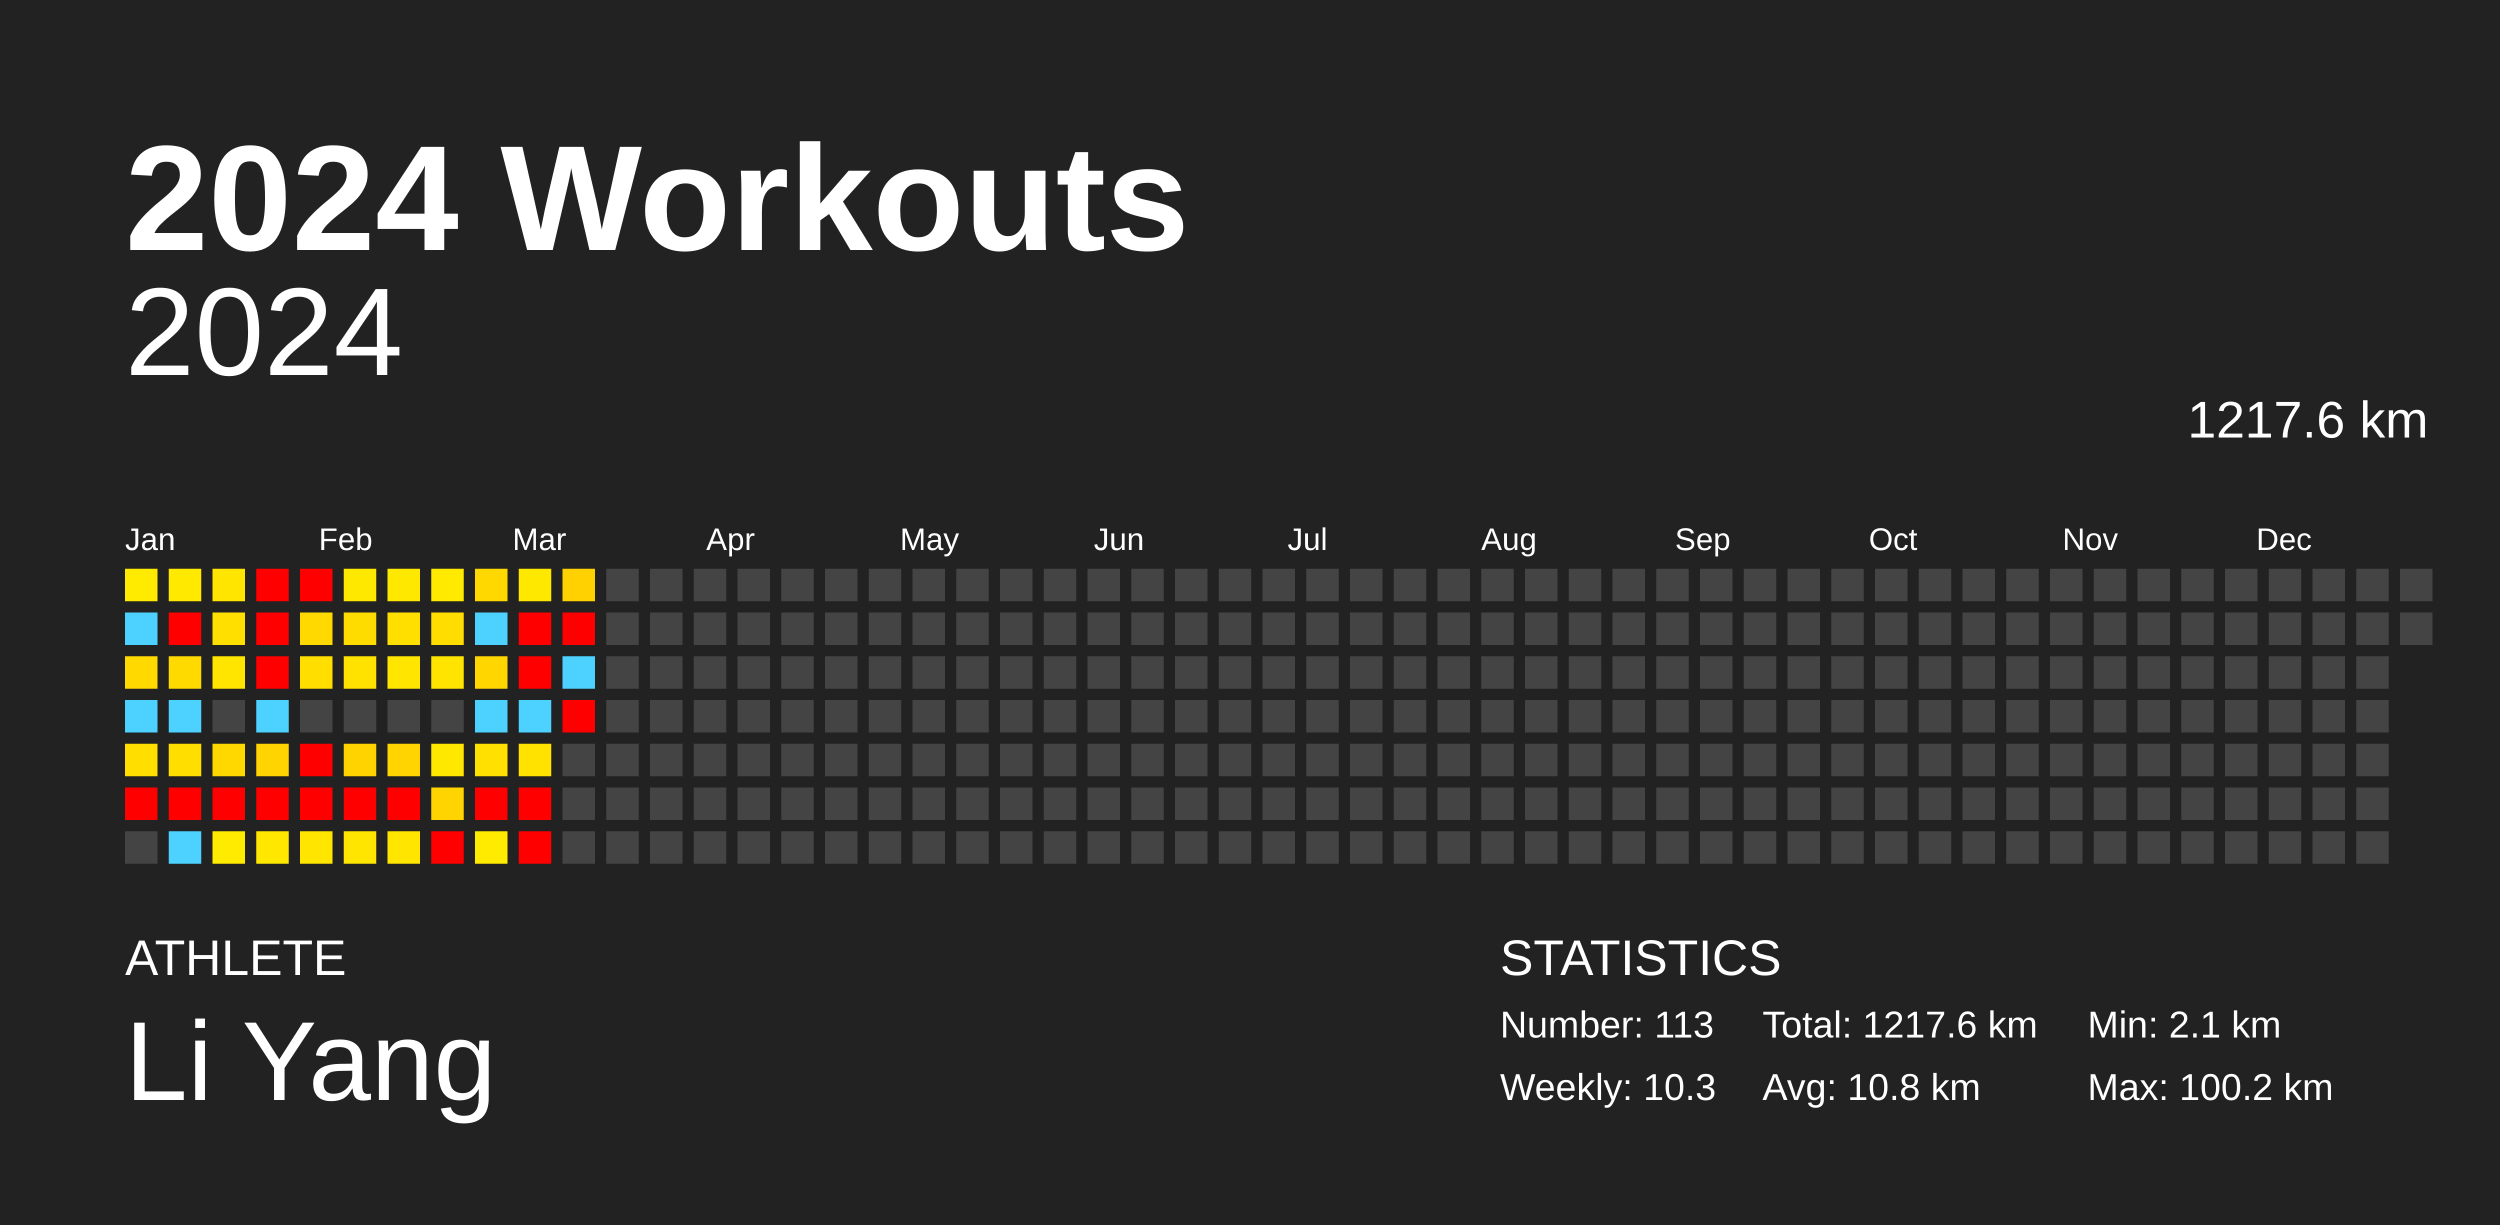
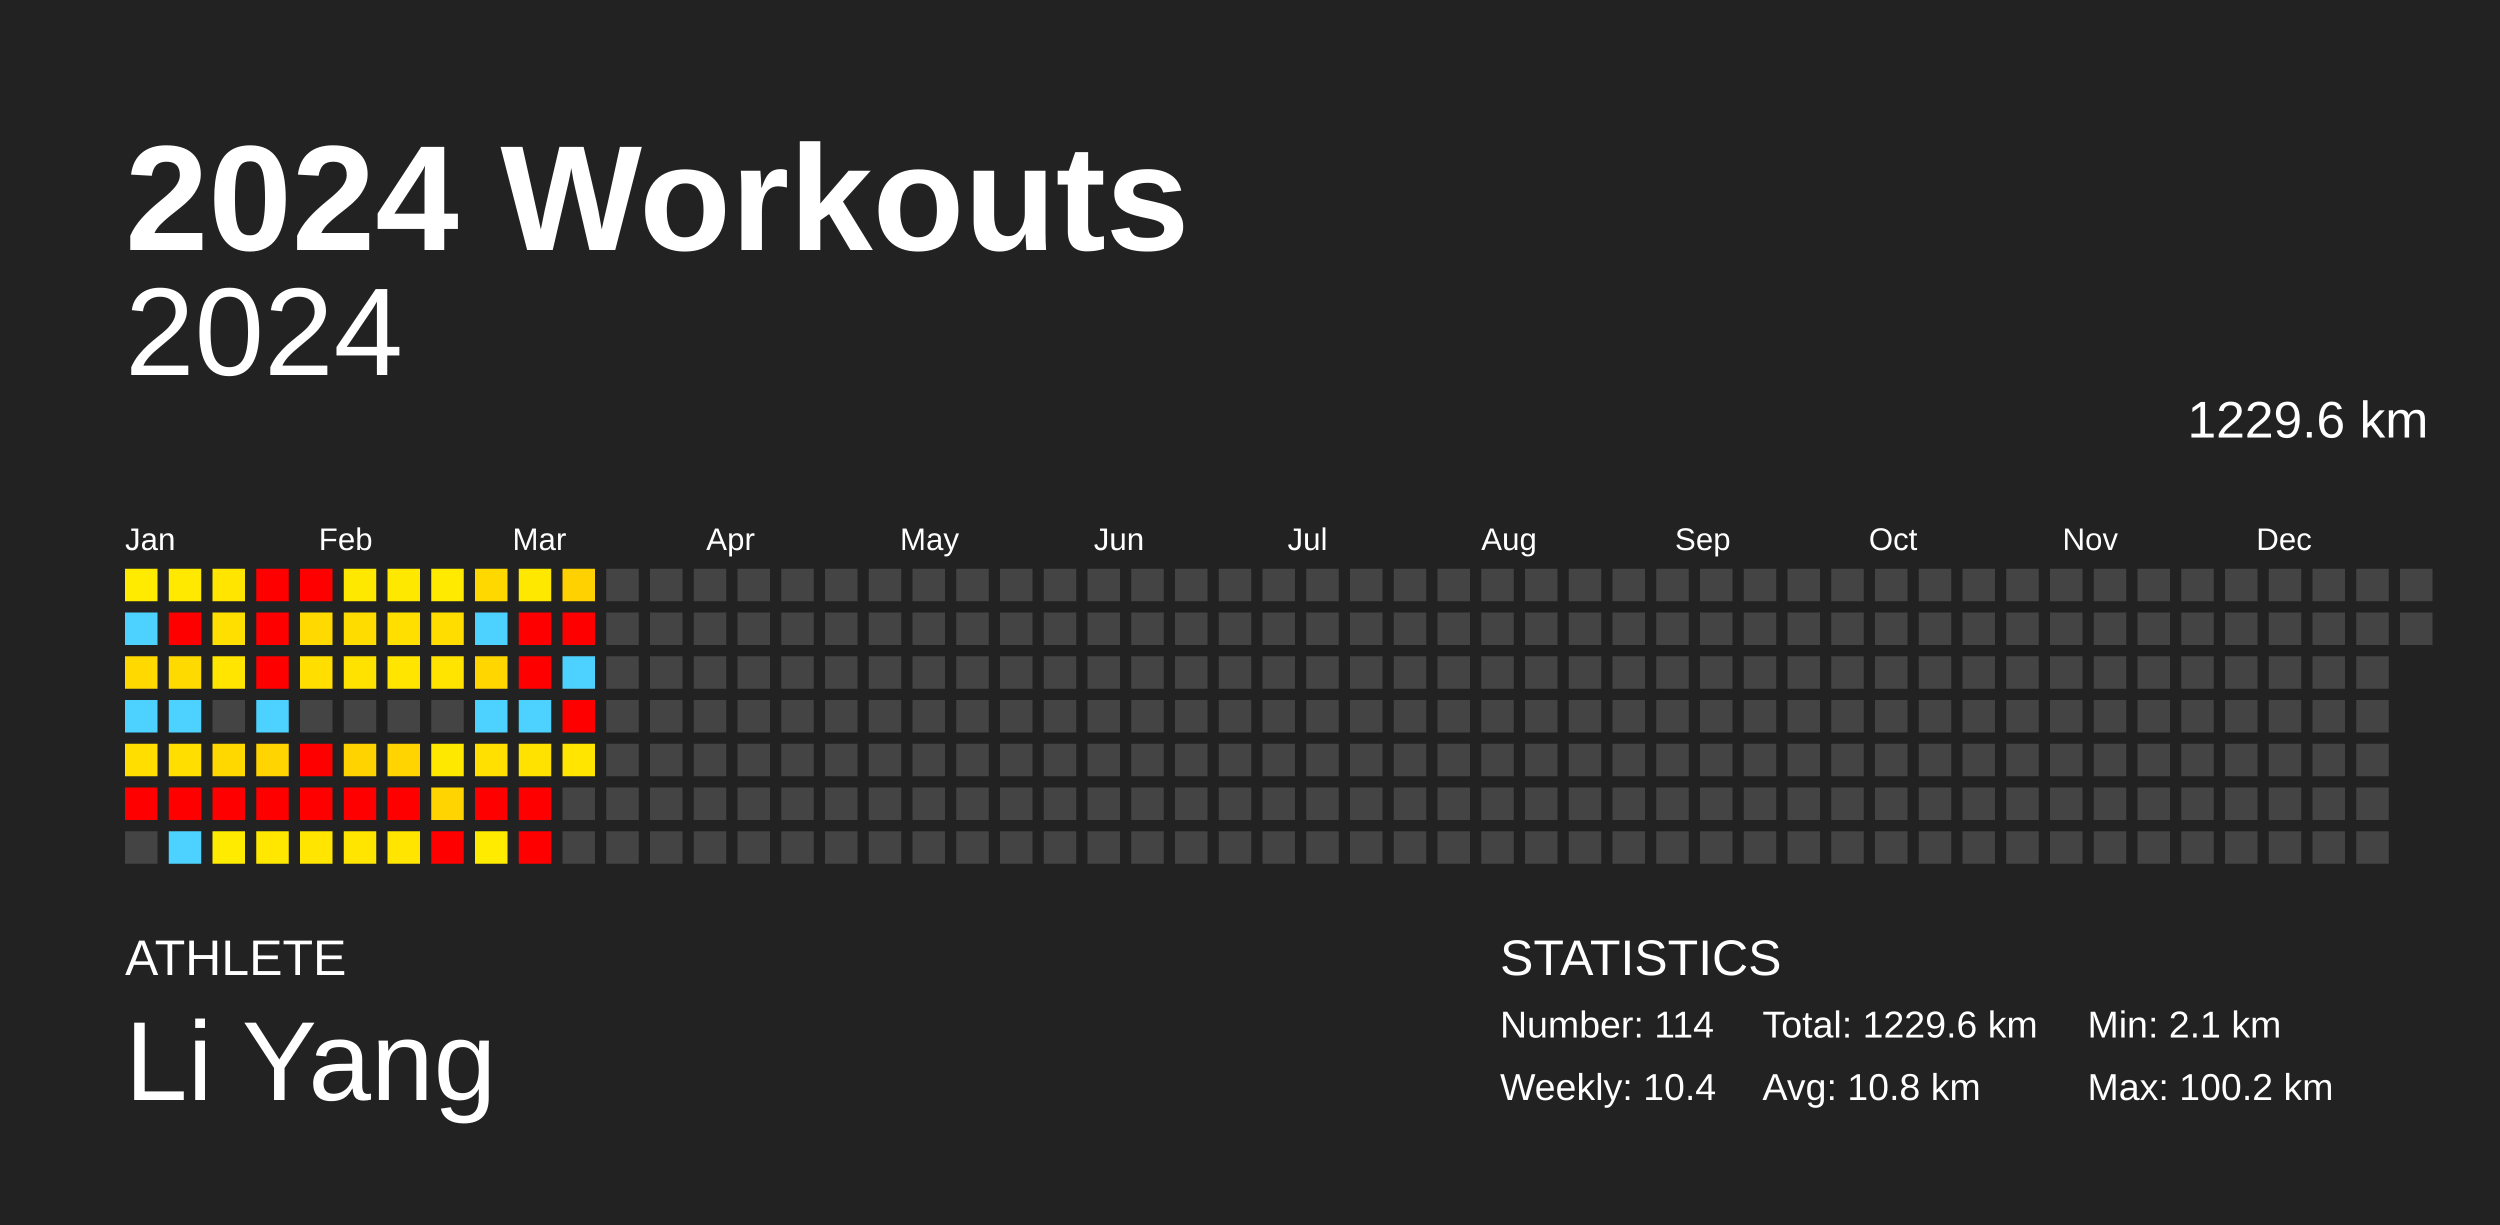
<svg xmlns="http://www.w3.org/2000/svg" baseProfile="full" height="98mm" version="1.1" viewBox="0,0,200,98" width="200mm">
  <defs />
  <rect fill="#222222" height="98" width="200" x="0" y="0" />
  <text fill="#FFFFFF" style="font-size:12px; font-family:Arial; font-weight:bold;" x="10" y="20">2024 Workouts</text>
  <text fill="#FFFFFF" style="font-size:4px; font-family:Arial" x="10" y="78">ATHLETE</text>
  <text fill="#FFFFFF" style="font-size:9px; font-family:Arial" x="10" y="88">Li Yang</text>
  <text fill="#FFFFFF" style="font-size:4px; font-family:Arial" x="120" y="78">STATISTICS</text>
-   <text fill="#FFFFFF" style="font-size:3px; font-family:Arial" x="120" y="83">Number: 113</text>
-   <text fill="#FFFFFF" style="font-size:3px; font-family:Arial" x="120" y="88">Weekly: 10.3</text>
-   <text fill="#FFFFFF" style="font-size:3px; font-family:Arial" x="141" y="83">Total: 1217.6 km</text>
+   <text fill="#FFFFFF" style="font-size:3px; font-family:Arial" x="120" y="83">Number: 114</text>
+   <text fill="#FFFFFF" style="font-size:3px; font-family:Arial" x="120" y="88">Weekly: 10.4</text>
+   <text fill="#FFFFFF" style="font-size:3px; font-family:Arial" x="141" y="83">Total: 1229.6 km</text>
  <text fill="#FFFFFF" style="font-size:3px; font-family:Arial" x="141" y="88">Avg: 10.8 km</text>
  <text fill="#FFFFFF" style="font-size:3px; font-family:Arial" x="167" y="83">Min: 2.1 km</text>
  <text fill="#FFFFFF" style="font-size:3px; font-family:Arial" x="167" y="88">Max: 100.2 km</text>
  <text alignment-baseline="hanging" fill="#FFFFFF" style="font-size:10.0px; font-family:Arial;" x="10" y="30">2024</text>
-   <text alignment-baseline="hanging" fill="#FFFFFF" style="font-size:4.125px; font-family:Arial;" x="175" y="35">1217.6 km</text>
+   <text alignment-baseline="hanging" fill="#FFFFFF" style="font-size:4.125px; font-family:Arial;" x="175" y="35">1229.6 km</text>
  <text fill="#FFFFFF" style="font-size:2.5px; font-family:Arial" x="10.0" y="44">Jan</text>
  <text fill="#FFFFFF" style="font-size:2.5px; font-family:Arial" x="25.5" y="44">Feb</text>
  <text fill="#FFFFFF" style="font-size:2.5px; font-family:Arial" x="41.0" y="44">Mar</text>
  <text fill="#FFFFFF" style="font-size:2.5px; font-family:Arial" x="56.5" y="44">Apr</text>
  <text fill="#FFFFFF" style="font-size:2.5px; font-family:Arial" x="72.0" y="44">May</text>
  <text fill="#FFFFFF" style="font-size:2.5px; font-family:Arial" x="87.5" y="44">Jun</text>
  <text fill="#FFFFFF" style="font-size:2.5px; font-family:Arial" x="103.0" y="44">Jul</text>
  <text fill="#FFFFFF" style="font-size:2.5px; font-family:Arial" x="118.5" y="44">Aug</text>
  <text fill="#FFFFFF" style="font-size:2.5px; font-family:Arial" x="134.0" y="44">Sep</text>
  <text fill="#FFFFFF" style="font-size:2.5px; font-family:Arial" x="149.5" y="44">Oct</text>
  <text fill="#FFFFFF" style="font-size:2.5px; font-family:Arial" x="165.0" y="44">Nov</text>
  <text fill="#FFFFFF" style="font-size:2.5px; font-family:Arial" x="180.5" y="44">Dec</text>
  <rect fill="#ffeb00" height="2.6" width="2.6" x="10.0" y="45.5" />
  <rect fill="#4dd2ff" height="2.6" width="2.6" x="10.0" y="49.0" />
  <rect fill="#ffd900" height="2.6" width="2.6" x="10.0" y="52.5" />
  <rect fill="#4dd2ff" height="2.6" width="2.6" x="10.0" y="56.0" />
  <rect fill="#ffde00" height="2.6" width="2.6" x="10.0" y="59.5" />
  <rect fill="red" height="2.6" width="2.6" x="10.0" y="63.0" />
  <rect fill="#444444" height="2.6" width="2.6" x="10.0" y="66.5" />
  <rect fill="#ffe900" height="2.6" width="2.6" x="13.5" y="45.5" />
  <rect fill="red" height="2.6" width="2.6" x="13.5" y="49.0" />
  <rect fill="#ffda00" height="2.6" width="2.6" x="13.5" y="52.5" />
  <rect fill="#4dd2ff" height="2.6" width="2.6" x="13.5" y="56.0" />
  <rect fill="#ffde00" height="2.6" width="2.6" x="13.5" y="59.5" />
  <rect fill="red" height="2.6" width="2.6" x="13.5" y="63.0" />
  <rect fill="#4dd2ff" height="2.6" width="2.6" x="13.5" y="66.5" />
  <rect fill="#ffe500" height="2.6" width="2.6" x="17.0" y="45.5" />
  <rect fill="#ffdf00" height="2.6" width="2.6" x="17.0" y="49.0" />
  <rect fill="#ffe500" height="2.6" width="2.6" x="17.0" y="52.5" />
  <rect fill="#444444" height="2.6" width="2.6" x="17.0" y="56.0" />
  <rect fill="#ffd800" height="2.6" width="2.6" x="17.0" y="59.5" />
  <rect fill="red" height="2.6" width="2.6" x="17.0" y="63.0" />
  <rect fill="#ffeb00" height="2.6" width="2.6" x="17.0" y="66.5" />
  <rect fill="red" height="2.6" width="2.6" x="20.5" y="45.5" />
  <rect fill="red" height="2.6" width="2.6" x="20.5" y="49.0" />
  <rect fill="red" height="2.6" width="2.6" x="20.5" y="52.5" />
  <rect fill="#4dd2ff" height="2.6" width="2.6" x="20.5" y="56.0" />
  <rect fill="#ffd400" height="2.6" width="2.6" x="20.5" y="59.5" />
  <rect fill="red" height="2.6" width="2.6" x="20.5" y="63.0" />
  <rect fill="#ffe700" height="2.6" width="2.6" x="20.5" y="66.5" />
  <rect fill="red" height="2.6" width="2.6" x="24.0" y="45.5" />
  <rect fill="#ffd900" height="2.6" width="2.6" x="24.0" y="49.0" />
  <rect fill="#ffde00" height="2.6" width="2.6" x="24.0" y="52.5" />
  <rect fill="#444444" height="2.6" width="2.6" x="24.0" y="56.0" />
  <rect fill="red" height="2.6" width="2.6" x="24.0" y="59.5" />
  <rect fill="red" height="2.6" width="2.6" x="24.0" y="63.0" />
  <rect fill="#ffe500" height="2.6" width="2.6" x="24.0" y="66.5" />
  <rect fill="#ffe800" height="2.6" width="2.6" x="27.5" y="45.5" />
  <rect fill="#ffdc00" height="2.6" width="2.6" x="27.5" y="49.0" />
  <rect fill="#ffe200" height="2.6" width="2.6" x="27.5" y="52.5" />
  <rect fill="#444444" height="2.6" width="2.6" x="27.5" y="56.0" />
  <rect fill="#ffd300" height="2.6" width="2.6" x="27.5" y="59.5" />
  <rect fill="red" height="2.6" width="2.6" x="27.5" y="63.0" />
  <rect fill="#ffe500" height="2.6" width="2.6" x="27.5" y="66.5" />
  <rect fill="#ffe800" height="2.6" width="2.6" x="31.0" y="45.5" />
  <rect fill="#ffdf00" height="2.6" width="2.6" x="31.0" y="49.0" />
  <rect fill="#ffe500" height="2.6" width="2.6" x="31.0" y="52.5" />
  <rect fill="#444444" height="2.6" width="2.6" x="31.0" y="56.0" />
  <rect fill="#ffd400" height="2.6" width="2.6" x="31.0" y="59.5" />
  <rect fill="red" height="2.6" width="2.6" x="31.0" y="63.0" />
  <rect fill="#ffe500" height="2.6" width="2.6" x="31.0" y="66.5" />
  <rect fill="#ffea00" height="2.6" width="2.6" x="34.5" y="45.5" />
  <rect fill="#ffdd00" height="2.6" width="2.6" x="34.5" y="49.0" />
  <rect fill="#ffe400" height="2.6" width="2.6" x="34.5" y="52.5" />
  <rect fill="#444444" height="2.6" width="2.6" x="34.5" y="56.0" />
  <rect fill="#ffe800" height="2.6" width="2.6" x="34.5" y="59.5" />
  <rect fill="#ffd400" height="2.6" width="2.6" x="34.5" y="63.0" />
  <rect fill="red" height="2.6" width="2.6" x="34.5" y="66.5" />
  <rect fill="#ffd800" height="2.6" width="2.6" x="38.0" y="45.5" />
  <rect fill="#4dd2ff" height="2.6" width="2.6" x="38.0" y="49.0" />
  <rect fill="#ffd600" height="2.6" width="2.6" x="38.0" y="52.5" />
  <rect fill="#4dd2ff" height="2.6" width="2.6" x="38.0" y="56.0" />
  <rect fill="#ffe000" height="2.6" width="2.6" x="38.0" y="59.5" />
  <rect fill="red" height="2.6" width="2.6" x="38.0" y="63.0" />
  <rect fill="#ffeb00" height="2.6" width="2.6" x="38.0" y="66.5" />
  <rect fill="#ffe800" height="2.6" width="2.6" x="41.5" y="45.5" />
  <rect fill="red" height="2.6" width="2.6" x="41.5" y="49.0" />
  <rect fill="red" height="2.6" width="2.6" x="41.5" y="52.5" />
  <rect fill="#4dd2ff" height="2.6" width="2.6" x="41.5" y="56.0" />
  <rect fill="#ffe200" height="2.6" width="2.6" x="41.5" y="59.5" />
  <rect fill="red" height="2.6" width="2.6" x="41.5" y="63.0" />
  <rect fill="red" height="2.6" width="2.6" x="41.5" y="66.5" />
  <rect fill="#ffd100" height="2.6" width="2.6" x="45.0" y="45.5" />
  <rect fill="red" height="2.6" width="2.6" x="45.0" y="49.0" />
  <rect fill="#4dd2ff" height="2.6" width="2.6" x="45.0" y="52.5" />
  <rect fill="red" height="2.6" width="2.6" x="45.0" y="56.0" />
-   <rect fill="#444444" height="2.6" width="2.6" x="45.0" y="59.5" />
+   <rect fill="#ffe500" height="2.6" width="2.6" x="45.0" y="59.5" />
  <rect fill="#444444" height="2.6" width="2.6" x="45.0" y="63.0" />
  <rect fill="#444444" height="2.6" width="2.6" x="45.0" y="66.5" />
  <rect fill="#444444" height="2.6" width="2.6" x="48.5" y="45.5" />
  <rect fill="#444444" height="2.6" width="2.6" x="48.5" y="49.0" />
  <rect fill="#444444" height="2.6" width="2.6" x="48.5" y="52.5" />
  <rect fill="#444444" height="2.6" width="2.6" x="48.5" y="56.0" />
  <rect fill="#444444" height="2.6" width="2.6" x="48.5" y="59.5" />
  <rect fill="#444444" height="2.6" width="2.6" x="48.5" y="63.0" />
  <rect fill="#444444" height="2.6" width="2.6" x="48.5" y="66.5" />
  <rect fill="#444444" height="2.6" width="2.6" x="52.0" y="45.5" />
  <rect fill="#444444" height="2.6" width="2.6" x="52.0" y="49.0" />
  <rect fill="#444444" height="2.6" width="2.6" x="52.0" y="52.5" />
  <rect fill="#444444" height="2.6" width="2.6" x="52.0" y="56.0" />
  <rect fill="#444444" height="2.6" width="2.6" x="52.0" y="59.5" />
  <rect fill="#444444" height="2.6" width="2.6" x="52.0" y="63.0" />
  <rect fill="#444444" height="2.6" width="2.6" x="52.0" y="66.5" />
  <rect fill="#444444" height="2.6" width="2.6" x="55.5" y="45.5" />
  <rect fill="#444444" height="2.6" width="2.6" x="55.5" y="49.0" />
  <rect fill="#444444" height="2.6" width="2.6" x="55.5" y="52.5" />
  <rect fill="#444444" height="2.6" width="2.6" x="55.5" y="56.0" />
  <rect fill="#444444" height="2.6" width="2.6" x="55.5" y="59.5" />
  <rect fill="#444444" height="2.6" width="2.6" x="55.5" y="63.0" />
  <rect fill="#444444" height="2.6" width="2.6" x="55.5" y="66.5" />
  <rect fill="#444444" height="2.6" width="2.6" x="59.0" y="45.5" />
  <rect fill="#444444" height="2.6" width="2.6" x="59.0" y="49.0" />
  <rect fill="#444444" height="2.6" width="2.6" x="59.0" y="52.5" />
  <rect fill="#444444" height="2.6" width="2.6" x="59.0" y="56.0" />
  <rect fill="#444444" height="2.6" width="2.6" x="59.0" y="59.5" />
  <rect fill="#444444" height="2.6" width="2.6" x="59.0" y="63.0" />
  <rect fill="#444444" height="2.6" width="2.6" x="59.0" y="66.5" />
  <rect fill="#444444" height="2.6" width="2.6" x="62.5" y="45.5" />
  <rect fill="#444444" height="2.6" width="2.6" x="62.5" y="49.0" />
  <rect fill="#444444" height="2.6" width="2.6" x="62.5" y="52.5" />
  <rect fill="#444444" height="2.6" width="2.6" x="62.5" y="56.0" />
  <rect fill="#444444" height="2.6" width="2.6" x="62.5" y="59.5" />
  <rect fill="#444444" height="2.6" width="2.6" x="62.5" y="63.0" />
  <rect fill="#444444" height="2.6" width="2.6" x="62.5" y="66.5" />
  <rect fill="#444444" height="2.6" width="2.6" x="66.0" y="45.5" />
  <rect fill="#444444" height="2.6" width="2.6" x="66.0" y="49.0" />
  <rect fill="#444444" height="2.6" width="2.6" x="66.0" y="52.5" />
  <rect fill="#444444" height="2.6" width="2.6" x="66.0" y="56.0" />
  <rect fill="#444444" height="2.6" width="2.6" x="66.0" y="59.5" />
  <rect fill="#444444" height="2.6" width="2.6" x="66.0" y="63.0" />
  <rect fill="#444444" height="2.6" width="2.6" x="66.0" y="66.5" />
  <rect fill="#444444" height="2.6" width="2.6" x="69.5" y="45.5" />
  <rect fill="#444444" height="2.6" width="2.6" x="69.5" y="49.0" />
  <rect fill="#444444" height="2.6" width="2.6" x="69.5" y="52.5" />
  <rect fill="#444444" height="2.6" width="2.6" x="69.5" y="56.0" />
  <rect fill="#444444" height="2.6" width="2.6" x="69.5" y="59.5" />
  <rect fill="#444444" height="2.6" width="2.6" x="69.5" y="63.0" />
  <rect fill="#444444" height="2.6" width="2.6" x="69.5" y="66.5" />
  <rect fill="#444444" height="2.6" width="2.6" x="73.0" y="45.5" />
  <rect fill="#444444" height="2.6" width="2.6" x="73.0" y="49.0" />
  <rect fill="#444444" height="2.6" width="2.6" x="73.0" y="52.5" />
  <rect fill="#444444" height="2.6" width="2.6" x="73.0" y="56.0" />
  <rect fill="#444444" height="2.6" width="2.6" x="73.0" y="59.5" />
  <rect fill="#444444" height="2.6" width="2.6" x="73.0" y="63.0" />
  <rect fill="#444444" height="2.6" width="2.6" x="73.0" y="66.5" />
  <rect fill="#444444" height="2.6" width="2.6" x="76.5" y="45.5" />
  <rect fill="#444444" height="2.6" width="2.6" x="76.5" y="49.0" />
  <rect fill="#444444" height="2.6" width="2.6" x="76.5" y="52.5" />
  <rect fill="#444444" height="2.6" width="2.6" x="76.5" y="56.0" />
  <rect fill="#444444" height="2.6" width="2.6" x="76.5" y="59.5" />
  <rect fill="#444444" height="2.6" width="2.6" x="76.5" y="63.0" />
  <rect fill="#444444" height="2.6" width="2.6" x="76.5" y="66.5" />
  <rect fill="#444444" height="2.6" width="2.6" x="80.0" y="45.5" />
  <rect fill="#444444" height="2.6" width="2.6" x="80.0" y="49.0" />
  <rect fill="#444444" height="2.6" width="2.6" x="80.0" y="52.5" />
  <rect fill="#444444" height="2.6" width="2.6" x="80.0" y="56.0" />
  <rect fill="#444444" height="2.6" width="2.6" x="80.0" y="59.5" />
  <rect fill="#444444" height="2.6" width="2.6" x="80.0" y="63.0" />
  <rect fill="#444444" height="2.6" width="2.6" x="80.0" y="66.5" />
  <rect fill="#444444" height="2.6" width="2.6" x="83.5" y="45.5" />
  <rect fill="#444444" height="2.6" width="2.6" x="83.5" y="49.0" />
  <rect fill="#444444" height="2.6" width="2.6" x="83.5" y="52.5" />
  <rect fill="#444444" height="2.6" width="2.6" x="83.5" y="56.0" />
  <rect fill="#444444" height="2.6" width="2.6" x="83.5" y="59.5" />
  <rect fill="#444444" height="2.6" width="2.6" x="83.5" y="63.0" />
  <rect fill="#444444" height="2.6" width="2.6" x="83.5" y="66.5" />
  <rect fill="#444444" height="2.6" width="2.6" x="87.0" y="45.5" />
  <rect fill="#444444" height="2.6" width="2.6" x="87.0" y="49.0" />
  <rect fill="#444444" height="2.6" width="2.6" x="87.0" y="52.5" />
  <rect fill="#444444" height="2.6" width="2.6" x="87.0" y="56.0" />
  <rect fill="#444444" height="2.6" width="2.6" x="87.0" y="59.5" />
  <rect fill="#444444" height="2.6" width="2.6" x="87.0" y="63.0" />
  <rect fill="#444444" height="2.6" width="2.6" x="87.0" y="66.5" />
  <rect fill="#444444" height="2.6" width="2.6" x="90.5" y="45.5" />
  <rect fill="#444444" height="2.6" width="2.6" x="90.5" y="49.0" />
  <rect fill="#444444" height="2.6" width="2.6" x="90.5" y="52.5" />
  <rect fill="#444444" height="2.6" width="2.6" x="90.5" y="56.0" />
  <rect fill="#444444" height="2.6" width="2.6" x="90.5" y="59.5" />
  <rect fill="#444444" height="2.6" width="2.6" x="90.5" y="63.0" />
  <rect fill="#444444" height="2.6" width="2.6" x="90.5" y="66.5" />
  <rect fill="#444444" height="2.6" width="2.6" x="94.0" y="45.5" />
  <rect fill="#444444" height="2.6" width="2.6" x="94.0" y="49.0" />
  <rect fill="#444444" height="2.6" width="2.6" x="94.0" y="52.5" />
  <rect fill="#444444" height="2.6" width="2.6" x="94.0" y="56.0" />
  <rect fill="#444444" height="2.6" width="2.6" x="94.0" y="59.5" />
  <rect fill="#444444" height="2.6" width="2.6" x="94.0" y="63.0" />
  <rect fill="#444444" height="2.6" width="2.6" x="94.0" y="66.5" />
  <rect fill="#444444" height="2.6" width="2.6" x="97.5" y="45.5" />
  <rect fill="#444444" height="2.6" width="2.6" x="97.5" y="49.0" />
  <rect fill="#444444" height="2.6" width="2.6" x="97.5" y="52.5" />
  <rect fill="#444444" height="2.6" width="2.6" x="97.5" y="56.0" />
  <rect fill="#444444" height="2.6" width="2.6" x="97.5" y="59.5" />
  <rect fill="#444444" height="2.6" width="2.6" x="97.5" y="63.0" />
  <rect fill="#444444" height="2.6" width="2.6" x="97.5" y="66.5" />
  <rect fill="#444444" height="2.6" width="2.6" x="101.0" y="45.5" />
  <rect fill="#444444" height="2.6" width="2.6" x="101.0" y="49.0" />
  <rect fill="#444444" height="2.6" width="2.6" x="101.0" y="52.5" />
  <rect fill="#444444" height="2.6" width="2.6" x="101.0" y="56.0" />
  <rect fill="#444444" height="2.6" width="2.6" x="101.0" y="59.5" />
  <rect fill="#444444" height="2.6" width="2.6" x="101.0" y="63.0" />
  <rect fill="#444444" height="2.6" width="2.6" x="101.0" y="66.5" />
  <rect fill="#444444" height="2.6" width="2.6" x="104.5" y="45.5" />
  <rect fill="#444444" height="2.6" width="2.6" x="104.5" y="49.0" />
  <rect fill="#444444" height="2.6" width="2.6" x="104.5" y="52.5" />
  <rect fill="#444444" height="2.6" width="2.6" x="104.5" y="56.0" />
  <rect fill="#444444" height="2.6" width="2.6" x="104.5" y="59.5" />
  <rect fill="#444444" height="2.6" width="2.6" x="104.5" y="63.0" />
  <rect fill="#444444" height="2.6" width="2.6" x="104.5" y="66.5" />
  <rect fill="#444444" height="2.6" width="2.6" x="108.0" y="45.5" />
  <rect fill="#444444" height="2.6" width="2.6" x="108.0" y="49.0" />
  <rect fill="#444444" height="2.6" width="2.6" x="108.0" y="52.5" />
  <rect fill="#444444" height="2.6" width="2.6" x="108.0" y="56.0" />
  <rect fill="#444444" height="2.6" width="2.6" x="108.0" y="59.5" />
  <rect fill="#444444" height="2.6" width="2.6" x="108.0" y="63.0" />
  <rect fill="#444444" height="2.6" width="2.6" x="108.0" y="66.5" />
  <rect fill="#444444" height="2.6" width="2.6" x="111.5" y="45.5" />
  <rect fill="#444444" height="2.6" width="2.6" x="111.5" y="49.0" />
  <rect fill="#444444" height="2.6" width="2.6" x="111.5" y="52.5" />
  <rect fill="#444444" height="2.6" width="2.6" x="111.5" y="56.0" />
  <rect fill="#444444" height="2.6" width="2.6" x="111.5" y="59.5" />
  <rect fill="#444444" height="2.6" width="2.6" x="111.5" y="63.0" />
  <rect fill="#444444" height="2.6" width="2.6" x="111.5" y="66.5" />
  <rect fill="#444444" height="2.6" width="2.6" x="115.0" y="45.5" />
  <rect fill="#444444" height="2.6" width="2.6" x="115.0" y="49.0" />
  <rect fill="#444444" height="2.6" width="2.6" x="115.0" y="52.5" />
  <rect fill="#444444" height="2.6" width="2.6" x="115.0" y="56.0" />
  <rect fill="#444444" height="2.6" width="2.6" x="115.0" y="59.5" />
  <rect fill="#444444" height="2.6" width="2.6" x="115.0" y="63.0" />
  <rect fill="#444444" height="2.6" width="2.6" x="115.0" y="66.5" />
  <rect fill="#444444" height="2.6" width="2.6" x="118.5" y="45.5" />
  <rect fill="#444444" height="2.6" width="2.6" x="118.5" y="49.0" />
  <rect fill="#444444" height="2.6" width="2.6" x="118.5" y="52.5" />
  <rect fill="#444444" height="2.6" width="2.6" x="118.5" y="56.0" />
  <rect fill="#444444" height="2.6" width="2.6" x="118.5" y="59.5" />
  <rect fill="#444444" height="2.6" width="2.6" x="118.5" y="63.0" />
  <rect fill="#444444" height="2.6" width="2.6" x="118.5" y="66.5" />
  <rect fill="#444444" height="2.6" width="2.6" x="122.0" y="45.5" />
  <rect fill="#444444" height="2.6" width="2.6" x="122.0" y="49.0" />
  <rect fill="#444444" height="2.6" width="2.6" x="122.0" y="52.5" />
  <rect fill="#444444" height="2.6" width="2.6" x="122.0" y="56.0" />
  <rect fill="#444444" height="2.6" width="2.6" x="122.0" y="59.5" />
  <rect fill="#444444" height="2.6" width="2.6" x="122.0" y="63.0" />
  <rect fill="#444444" height="2.6" width="2.6" x="122.0" y="66.5" />
  <rect fill="#444444" height="2.6" width="2.6" x="125.5" y="45.5" />
  <rect fill="#444444" height="2.6" width="2.6" x="125.5" y="49.0" />
  <rect fill="#444444" height="2.6" width="2.6" x="125.5" y="52.5" />
  <rect fill="#444444" height="2.6" width="2.6" x="125.5" y="56.0" />
  <rect fill="#444444" height="2.6" width="2.6" x="125.5" y="59.5" />
  <rect fill="#444444" height="2.6" width="2.6" x="125.5" y="63.0" />
  <rect fill="#444444" height="2.6" width="2.6" x="125.5" y="66.5" />
  <rect fill="#444444" height="2.6" width="2.6" x="129.0" y="45.5" />
  <rect fill="#444444" height="2.6" width="2.6" x="129.0" y="49.0" />
  <rect fill="#444444" height="2.6" width="2.6" x="129.0" y="52.5" />
  <rect fill="#444444" height="2.6" width="2.6" x="129.0" y="56.0" />
  <rect fill="#444444" height="2.6" width="2.6" x="129.0" y="59.5" />
  <rect fill="#444444" height="2.6" width="2.6" x="129.0" y="63.0" />
  <rect fill="#444444" height="2.6" width="2.6" x="129.0" y="66.5" />
  <rect fill="#444444" height="2.6" width="2.6" x="132.5" y="45.5" />
  <rect fill="#444444" height="2.6" width="2.6" x="132.5" y="49.0" />
  <rect fill="#444444" height="2.6" width="2.6" x="132.5" y="52.5" />
  <rect fill="#444444" height="2.6" width="2.6" x="132.5" y="56.0" />
  <rect fill="#444444" height="2.6" width="2.6" x="132.5" y="59.5" />
  <rect fill="#444444" height="2.6" width="2.6" x="132.5" y="63.0" />
  <rect fill="#444444" height="2.6" width="2.6" x="132.5" y="66.5" />
  <rect fill="#444444" height="2.6" width="2.6" x="136.0" y="45.5" />
  <rect fill="#444444" height="2.6" width="2.6" x="136.0" y="49.0" />
  <rect fill="#444444" height="2.6" width="2.6" x="136.0" y="52.5" />
  <rect fill="#444444" height="2.6" width="2.6" x="136.0" y="56.0" />
  <rect fill="#444444" height="2.6" width="2.6" x="136.0" y="59.5" />
  <rect fill="#444444" height="2.6" width="2.6" x="136.0" y="63.0" />
  <rect fill="#444444" height="2.6" width="2.6" x="136.0" y="66.5" />
  <rect fill="#444444" height="2.6" width="2.6" x="139.5" y="45.5" />
  <rect fill="#444444" height="2.6" width="2.6" x="139.5" y="49.0" />
  <rect fill="#444444" height="2.6" width="2.6" x="139.5" y="52.5" />
  <rect fill="#444444" height="2.6" width="2.6" x="139.5" y="56.0" />
  <rect fill="#444444" height="2.6" width="2.6" x="139.5" y="59.5" />
  <rect fill="#444444" height="2.6" width="2.6" x="139.5" y="63.0" />
  <rect fill="#444444" height="2.6" width="2.6" x="139.5" y="66.5" />
  <rect fill="#444444" height="2.6" width="2.6" x="143.0" y="45.5" />
  <rect fill="#444444" height="2.6" width="2.6" x="143.0" y="49.0" />
  <rect fill="#444444" height="2.6" width="2.6" x="143.0" y="52.5" />
  <rect fill="#444444" height="2.6" width="2.6" x="143.0" y="56.0" />
  <rect fill="#444444" height="2.6" width="2.6" x="143.0" y="59.5" />
  <rect fill="#444444" height="2.6" width="2.6" x="143.0" y="63.0" />
  <rect fill="#444444" height="2.6" width="2.6" x="143.0" y="66.5" />
  <rect fill="#444444" height="2.6" width="2.6" x="146.5" y="45.5" />
  <rect fill="#444444" height="2.6" width="2.6" x="146.5" y="49.0" />
  <rect fill="#444444" height="2.6" width="2.6" x="146.5" y="52.5" />
  <rect fill="#444444" height="2.6" width="2.6" x="146.5" y="56.0" />
  <rect fill="#444444" height="2.6" width="2.6" x="146.5" y="59.5" />
  <rect fill="#444444" height="2.6" width="2.6" x="146.5" y="63.0" />
  <rect fill="#444444" height="2.6" width="2.6" x="146.5" y="66.5" />
  <rect fill="#444444" height="2.6" width="2.6" x="150.0" y="45.5" />
  <rect fill="#444444" height="2.6" width="2.6" x="150.0" y="49.0" />
  <rect fill="#444444" height="2.6" width="2.6" x="150.0" y="52.5" />
  <rect fill="#444444" height="2.6" width="2.6" x="150.0" y="56.0" />
  <rect fill="#444444" height="2.6" width="2.6" x="150.0" y="59.5" />
  <rect fill="#444444" height="2.6" width="2.6" x="150.0" y="63.0" />
  <rect fill="#444444" height="2.6" width="2.6" x="150.0" y="66.5" />
  <rect fill="#444444" height="2.6" width="2.6" x="153.5" y="45.5" />
  <rect fill="#444444" height="2.6" width="2.6" x="153.5" y="49.0" />
  <rect fill="#444444" height="2.6" width="2.6" x="153.5" y="52.5" />
  <rect fill="#444444" height="2.6" width="2.6" x="153.5" y="56.0" />
  <rect fill="#444444" height="2.6" width="2.6" x="153.5" y="59.5" />
  <rect fill="#444444" height="2.6" width="2.6" x="153.5" y="63.0" />
  <rect fill="#444444" height="2.6" width="2.6" x="153.5" y="66.5" />
  <rect fill="#444444" height="2.6" width="2.6" x="157.0" y="45.5" />
  <rect fill="#444444" height="2.6" width="2.6" x="157.0" y="49.0" />
  <rect fill="#444444" height="2.6" width="2.6" x="157.0" y="52.5" />
  <rect fill="#444444" height="2.6" width="2.6" x="157.0" y="56.0" />
  <rect fill="#444444" height="2.6" width="2.6" x="157.0" y="59.5" />
  <rect fill="#444444" height="2.6" width="2.6" x="157.0" y="63.0" />
  <rect fill="#444444" height="2.6" width="2.6" x="157.0" y="66.5" />
  <rect fill="#444444" height="2.6" width="2.6" x="160.5" y="45.5" />
  <rect fill="#444444" height="2.6" width="2.6" x="160.5" y="49.0" />
  <rect fill="#444444" height="2.6" width="2.6" x="160.5" y="52.5" />
  <rect fill="#444444" height="2.6" width="2.6" x="160.5" y="56.0" />
  <rect fill="#444444" height="2.6" width="2.6" x="160.5" y="59.5" />
  <rect fill="#444444" height="2.6" width="2.6" x="160.5" y="63.0" />
  <rect fill="#444444" height="2.6" width="2.6" x="160.5" y="66.5" />
  <rect fill="#444444" height="2.6" width="2.6" x="164.0" y="45.5" />
  <rect fill="#444444" height="2.6" width="2.6" x="164.0" y="49.0" />
  <rect fill="#444444" height="2.6" width="2.6" x="164.0" y="52.5" />
  <rect fill="#444444" height="2.6" width="2.6" x="164.0" y="56.0" />
  <rect fill="#444444" height="2.6" width="2.6" x="164.0" y="59.5" />
  <rect fill="#444444" height="2.6" width="2.6" x="164.0" y="63.0" />
  <rect fill="#444444" height="2.6" width="2.6" x="164.0" y="66.5" />
  <rect fill="#444444" height="2.6" width="2.6" x="167.5" y="45.5" />
  <rect fill="#444444" height="2.6" width="2.6" x="167.5" y="49.0" />
  <rect fill="#444444" height="2.6" width="2.6" x="167.5" y="52.5" />
  <rect fill="#444444" height="2.6" width="2.6" x="167.5" y="56.0" />
  <rect fill="#444444" height="2.6" width="2.6" x="167.5" y="59.5" />
  <rect fill="#444444" height="2.6" width="2.6" x="167.5" y="63.0" />
  <rect fill="#444444" height="2.6" width="2.6" x="167.5" y="66.5" />
  <rect fill="#444444" height="2.6" width="2.6" x="171.0" y="45.5" />
  <rect fill="#444444" height="2.6" width="2.6" x="171.0" y="49.0" />
  <rect fill="#444444" height="2.6" width="2.6" x="171.0" y="52.5" />
  <rect fill="#444444" height="2.6" width="2.6" x="171.0" y="56.0" />
  <rect fill="#444444" height="2.6" width="2.6" x="171.0" y="59.5" />
  <rect fill="#444444" height="2.6" width="2.6" x="171.0" y="63.0" />
  <rect fill="#444444" height="2.6" width="2.6" x="171.0" y="66.5" />
  <rect fill="#444444" height="2.6" width="2.6" x="174.5" y="45.5" />
  <rect fill="#444444" height="2.6" width="2.6" x="174.5" y="49.0" />
  <rect fill="#444444" height="2.6" width="2.6" x="174.5" y="52.5" />
  <rect fill="#444444" height="2.6" width="2.6" x="174.5" y="56.0" />
  <rect fill="#444444" height="2.6" width="2.6" x="174.5" y="59.5" />
  <rect fill="#444444" height="2.6" width="2.6" x="174.5" y="63.0" />
  <rect fill="#444444" height="2.6" width="2.6" x="174.5" y="66.5" />
  <rect fill="#444444" height="2.6" width="2.6" x="178.0" y="45.5" />
  <rect fill="#444444" height="2.6" width="2.6" x="178.0" y="49.0" />
  <rect fill="#444444" height="2.6" width="2.6" x="178.0" y="52.5" />
  <rect fill="#444444" height="2.6" width="2.6" x="178.0" y="56.0" />
  <rect fill="#444444" height="2.6" width="2.6" x="178.0" y="59.5" />
  <rect fill="#444444" height="2.6" width="2.6" x="178.0" y="63.0" />
  <rect fill="#444444" height="2.6" width="2.6" x="178.0" y="66.5" />
  <rect fill="#444444" height="2.6" width="2.6" x="181.5" y="45.5" />
  <rect fill="#444444" height="2.6" width="2.6" x="181.5" y="49.0" />
  <rect fill="#444444" height="2.6" width="2.6" x="181.5" y="52.5" />
  <rect fill="#444444" height="2.6" width="2.6" x="181.5" y="56.0" />
  <rect fill="#444444" height="2.6" width="2.6" x="181.5" y="59.5" />
  <rect fill="#444444" height="2.6" width="2.6" x="181.5" y="63.0" />
  <rect fill="#444444" height="2.6" width="2.6" x="181.5" y="66.5" />
  <rect fill="#444444" height="2.6" width="2.6" x="185.0" y="45.5" />
  <rect fill="#444444" height="2.6" width="2.6" x="185.0" y="49.0" />
  <rect fill="#444444" height="2.6" width="2.6" x="185.0" y="52.5" />
  <rect fill="#444444" height="2.6" width="2.6" x="185.0" y="56.0" />
  <rect fill="#444444" height="2.6" width="2.6" x="185.0" y="59.5" />
  <rect fill="#444444" height="2.6" width="2.6" x="185.0" y="63.0" />
  <rect fill="#444444" height="2.6" width="2.6" x="185.0" y="66.5" />
  <rect fill="#444444" height="2.6" width="2.6" x="188.5" y="45.5" />
  <rect fill="#444444" height="2.6" width="2.6" x="188.5" y="49.0" />
  <rect fill="#444444" height="2.6" width="2.6" x="188.5" y="52.5" />
  <rect fill="#444444" height="2.6" width="2.6" x="188.5" y="56.0" />
  <rect fill="#444444" height="2.6" width="2.6" x="188.5" y="59.5" />
  <rect fill="#444444" height="2.6" width="2.6" x="188.5" y="63.0" />
  <rect fill="#444444" height="2.6" width="2.6" x="188.5" y="66.5" />
  <rect fill="#444444" height="2.6" width="2.6" x="192.0" y="45.5" />
  <rect fill="#444444" height="2.6" width="2.6" x="192.0" y="49.0" />
</svg>
